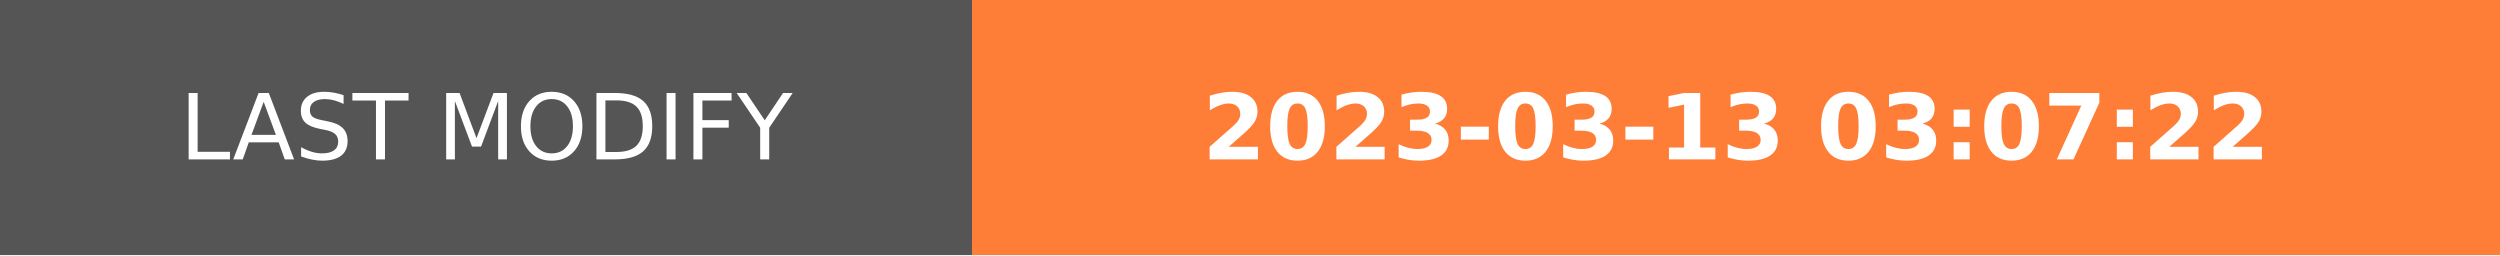
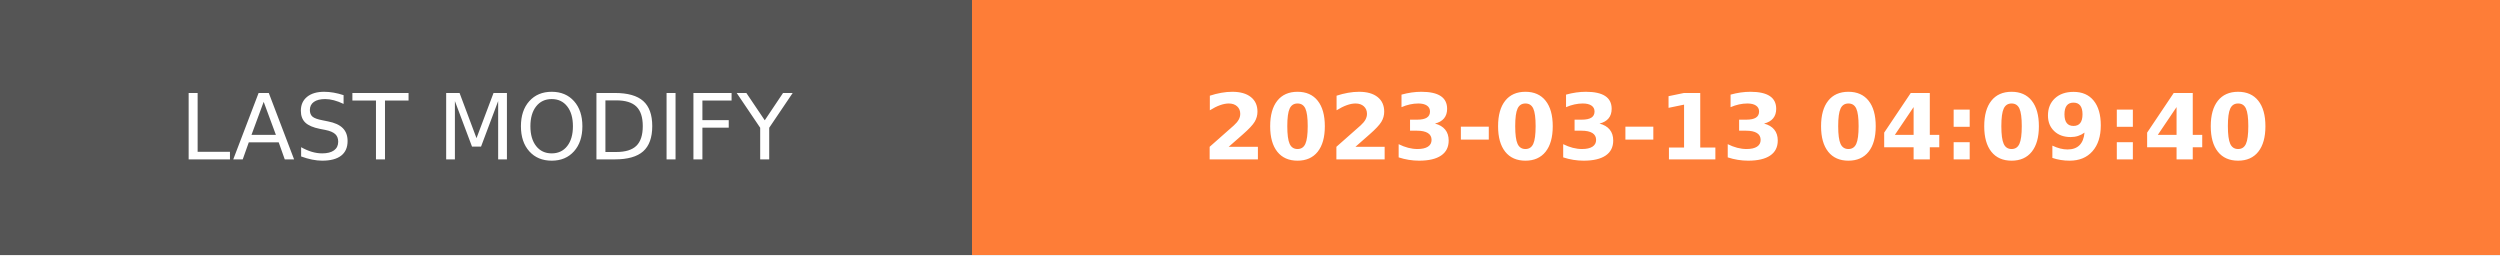
- <svg xmlns="http://www.w3.org/2000/svg" width="274.5" height="28" role="img" aria-label="LAST MODIFY: 2023-03-13 03:07:22">
+ <svg xmlns="http://www.w3.org/2000/svg" width="274.5" height="28" role="img" aria-label="LAST MODIFY: 2023-03-13 04:09:40">
  <g shape-rendering="crispEdges">
    <rect width="106.75" height="28" fill="#555" />
    <rect x="106.75" width="167.75" height="28" fill="#fe7d37" />
  </g>
  <g fill="#fff" text-anchor="middle" font-family="Verdana,Geneva,DejaVu Sans,sans-serif" text-rendering="geometricPrecision" font-size="100">
    <text transform="scale(.1)" x="533.75" y="175" textLength="827.5" fill="#fff">LAST MODIFY</text>
-     <text transform="scale(.1)" x="1906.25" y="175" textLength="1437.5" fill="#fff" font-weight="bold">2023-03-13 03:07:22</text>
+     <text transform="scale(.1)" x="1906.25" y="175" textLength="1437.5" fill="#fff" font-weight="bold">2023-03-13 04:09:40</text>
  </g>
</svg>
